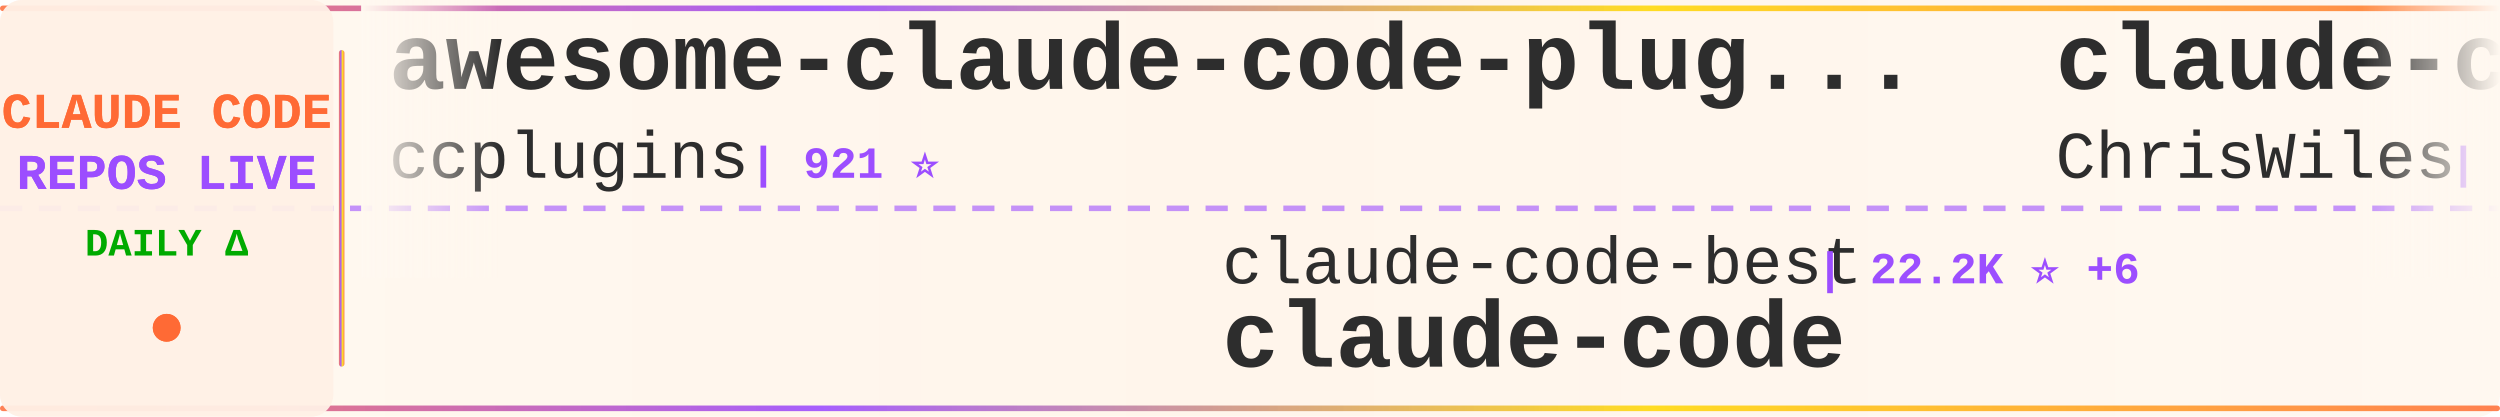
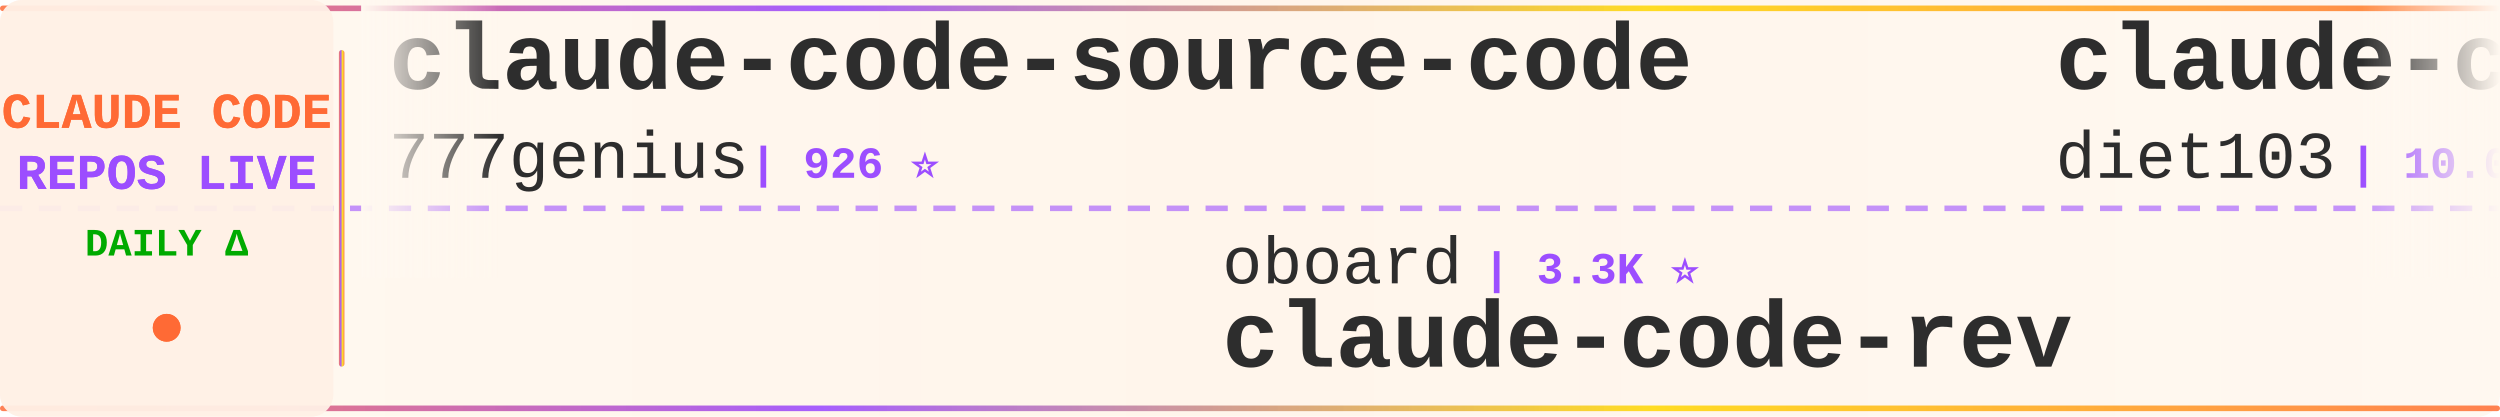
<svg xmlns="http://www.w3.org/2000/svg" width="900" height="150">
  <defs>
    <linearGradient id="tickerBg" x1="0%" y1="0%" x2="100%" y2="0%">
      <stop offset="0%" style="stop-color:#fff8f0;stop-opacity:0.98" />
      <stop offset="50%" style="stop-color:#fff5eb;stop-opacity:1" />
      <stop offset="100%" style="stop-color:#fff8f0;stop-opacity:0.98" />
    </linearGradient>
    <linearGradient id="borderGrad" x1="0%" y1="0%" x2="100%" y2="0%">
      <stop offset="0%" style="stop-color:#FF6B35;stop-opacity:0.85">
        <animate attributeName="stop-opacity" values="0.85;1;0.85" dur="2s" repeatCount="indefinite" />
      </stop>
      <stop offset="33%" style="stop-color:#9C4EFF;stop-opacity:0.9">
        <animate attributeName="stop-opacity" values="0.9;1;0.9" dur="2.2s" repeatCount="indefinite" />
      </stop>
      <stop offset="66%" style="stop-color:#FFD700;stop-opacity:0.85">
        <animate attributeName="stop-opacity" values="0.85;1;0.85" dur="1.8s" repeatCount="indefinite" />
      </stop>
      <stop offset="100%" style="stop-color:#FF6B35;stop-opacity:0.85">
        <animate attributeName="stop-opacity" values="0.85;1;0.85" dur="2s" repeatCount="indefinite" />
      </stop>
    </linearGradient>
    <filter id="textGlow">
      <feGaussianBlur stdDeviation="0.15" result="coloredBlur" />
      <feMerge>
        <feMergeNode in="coloredBlur" />
        <feMergeNode in="SourceGraphic" />
      </feMerge>
    </filter>
    <filter id="metricGlow">
      <feGaussianBlur stdDeviation="0.2" result="coloredBlur" />
      <feMerge>
        <feMergeNode in="coloredBlur" />
        <feMergeNode in="SourceGraphic" />
      </feMerge>
    </filter>
    <linearGradient id="leftFade" x1="0%" y1="0%" x2="100%" y2="0%">
      <stop offset="0%" style="stop-color:#fff8f0;stop-opacity:1" />
      <stop offset="100%" style="stop-color:#fff8f0;stop-opacity:0" />
    </linearGradient>
    <linearGradient id="rightFade" x1="0%" y1="0%" x2="100%" y2="0%">
      <stop offset="0%" style="stop-color:#fff8f0;stop-opacity:0" />
      <stop offset="100%" style="stop-color:#fff8f0;stop-opacity:1" />
    </linearGradient>
  </defs>
  <rect width="900" height="150" fill="url(#tickerBg)" rx="8" />
  <rect x="0" y="2" width="900" height="2" fill="url(#borderGrad)" rx="1" />
  <rect x="0" y="146" width="900" height="2" fill="url(#borderGrad)" rx="1" />
  <line x1="0" y1="75" x2="900" y2="75" stroke="#9C4EFF" stroke-width="2" stroke-dasharray="8 6" opacity="0.6" />
  <rect x="0" y="0" width="120" height="150" fill="#fff0e6" opacity="0.95" rx="8" />
  <text x="60" y="46" font-family="'Courier New', monospace" font-size="18" font-weight="bold" fill="#FF6B35" text-anchor="middle" filter="url(#textGlow)">
    CLAUDE CODE
  </text>
  <text x="60" y="68" font-family="'Courier New', monospace" font-size="18" font-weight="bold" fill="#9C4EFF" text-anchor="middle" filter="url(#textGlow)">
    REPOS LIVE
  </text>
  <text x="60" y="92" font-family="'Courier New', monospace" font-size="14" font-weight="bold" fill="#00aa00" text-anchor="middle">
    DAILY Δ
  </text>
  <circle cx="60" cy="118" r="5" fill="#FF6B35" filter="url(#metricGlow)">
    <animate attributeName="r" values="4;6;4" dur="1.5s" repeatCount="indefinite" />
    <animate attributeName="opacity" values="0.6;1;0.6" dur="1.5s" repeatCount="indefinite" />
  </circle>
  <rect x="122" y="18" width="2" height="114" fill="url(#borderGrad)" rx="1" />
  <clipPath id="tickerClip">
    <rect x="130" y="0" width="770" height="150" />
  </clipPath>
  <g clip-path="url(#tickerClip)">
    <g id="tickerItems">
      <animateTransform attributeName="transform" attributeType="XML" type="translate" from="0 0" to="-3000 0" dur="54s" repeatCount="indefinite" />
      <g transform="translate(0, 0)">
-         <text x="140" y="32" font-family="'Courier New', monospace" font-size="34" font-weight="bold" fill="#2d2d2d">awesome-claude-code-plug...</text>
-         <text x="140" y="64" font-family="'Courier New', monospace" font-size="24" font-weight="normal" fill="#2d2d2d" opacity="1.0">ccplugins</text>
-         <text x="270" y="64" font-family="'Courier New', monospace" font-size="16" font-weight="bold" fill="#9C4EFF"> | 921 ⭐</text>
-       </g>
-       <g transform="translate(300, 0)">
-         <text x="140" y="102" font-family="'Courier New', monospace" font-size="24" font-weight="normal" fill="#2d2d2d" opacity="1.0">claude-code-best</text>
-         <text x="354" y="102" font-family="'Courier New', monospace" font-size="16" font-weight="bold" fill="#9C4EFF"> | 22.2K ⭐ +6</text>
-         <text x="140" y="132" font-family="'Courier New', monospace" font-size="34" font-weight="bold" fill="#2d2d2d">claude-code</text>
-       </g>
-       <g transform="translate(600, 0)">
-         <text x="140" y="32" font-family="'Courier New', monospace" font-size="34" font-weight="bold" fill="#2d2d2d">claude-code-showcase</text>
-         <text x="140" y="64" font-family="'Courier New', monospace" font-size="24" font-weight="normal" fill="#2d2d2d" opacity="1.0">ChrisWiles</text>
-         <text x="282" y="64" font-family="'Courier New', monospace" font-size="16" font-weight="bold" fill="#9C4EFF"> | 6.0K ⭐ -1</text>
-       </g>
-       <g transform="translate(900, 0)">
-         <text x="140" y="102" font-family="'Courier New', monospace" font-size="24" font-weight="normal" fill="#2d2d2d" opacity="1.0">Tinkeringg-Lab</text>
-         <text x="330" y="102" font-family="'Courier New', monospace" font-size="16" font-weight="bold" fill="#9C4EFF"> | 212 ⭐</text>
-         <text x="140" y="132" font-family="'Courier New', monospace" font-size="34" font-weight="bold" fill="#2d2d2d">claude-code</text>
-       </g>
-       <g transform="translate(1200, 0)">
-         <text x="140" y="32" font-family="'Courier New', monospace" font-size="34" font-weight="bold" fill="#2d2d2d">claude-code-my-workflow</text>
-         <text x="140" y="64" font-family="'Courier New', monospace" font-size="24" font-weight="normal" fill="#2d2d2d" opacity="1.0">pedrohcgs</text>
-         <text x="270" y="64" font-family="'Courier New', monospace" font-size="16" font-weight="bold" fill="#9C4EFF"> | 1.5K ⭐ +1</text>
-       </g>
-       <g transform="translate(1500, 0)">
-         <text x="140" y="102" font-family="'Courier New', monospace" font-size="24" font-weight="normal" fill="#2d2d2d" opacity="1.0">Alishahryar1</text>
-         <text x="306" y="102" font-family="'Courier New', monospace" font-size="16" font-weight="bold" fill="#9C4EFF"> | 46.4K ⭐ +42</text>
-         <text x="140" y="132" font-family="'Courier New', monospace" font-size="34" font-weight="bold" fill="#2d2d2d">free-claude-code</text>
-       </g>
-       <g transform="translate(1800, 0)">
        <text x="140" y="32" font-family="'Courier New', monospace" font-size="34" font-weight="bold" fill="#2d2d2d">claude-code-source-code</text>
        <text x="140" y="64" font-family="'Courier New', monospace" font-size="24" font-weight="normal" fill="#2d2d2d" opacity="1.0">777genius</text>
        <text x="270" y="64" font-family="'Courier New', monospace" font-size="16" font-weight="bold" fill="#9C4EFF"> | 926 ⭐</text>
      </g>
+       <g transform="translate(300, 0)">
+         <text x="140" y="102" font-family="'Courier New', monospace" font-size="24" font-weight="normal" fill="#2d2d2d" opacity="1.0">oboard</text>
+         <text x="234" y="102" font-family="'Courier New', monospace" font-size="16" font-weight="bold" fill="#9C4EFF"> | 3.3K ⭐</text>
+         <text x="140" y="132" font-family="'Courier New', monospace" font-size="34" font-weight="bold" fill="#2d2d2d">claude-code-rev</text>
+       </g>
+       <g transform="translate(600, 0)">
+         <text x="140" y="32" font-family="'Courier New', monospace" font-size="34" font-weight="bold" fill="#2d2d2d">claude-code-infrastructu...</text>
+         <text x="140" y="64" font-family="'Courier New', monospace" font-size="24" font-weight="normal" fill="#2d2d2d" opacity="1.0">diet103</text>
+         <text x="246" y="64" font-family="'Courier New', monospace" font-size="16" font-weight="bold" fill="#9C4EFF"> | 10.0K ⭐</text>
+       </g>
+       <g transform="translate(900, 0)">
+         <text x="140" y="102" font-family="'Courier New', monospace" font-size="24" font-weight="normal" fill="#2d2d2d" opacity="1.0">davila7</text>
+         <text x="246" y="102" font-family="'Courier New', monospace" font-size="16" font-weight="bold" fill="#9C4EFF"> | 30.3K ⭐</text>
+         <text x="140" y="132" font-family="'Courier New', monospace" font-size="34" font-weight="bold" fill="#2d2d2d">claude-code-templates</text>
+       </g>
+       <g transform="translate(1200, 0)">
+         <text x="140" y="32" font-family="'Courier New', monospace" font-size="34" font-weight="bold" fill="#2d2d2d">claude-code-ultimate-gui...</text>
+         <text x="140" y="64" font-family="'Courier New', monospace" font-size="24" font-weight="normal" fill="#2d2d2d" opacity="1.0">FlorianBruniaux</text>
+         <text x="342" y="64" font-family="'Courier New', monospace" font-size="16" font-weight="bold" fill="#9C4EFF"> | 5.8K ⭐ +5</text>
+       </g>
+       <g transform="translate(1500, 0)">
+         <text x="140" y="102" font-family="'Courier New', monospace" font-size="24" font-weight="normal" fill="#2d2d2d" opacity="1.0">hangsman</text>
+         <text x="258" y="102" font-family="'Courier New', monospace" font-size="16" font-weight="bold" fill="#9C4EFF"> | 790 ⭐</text>
+         <text x="140" y="132" font-family="'Courier New', monospace" font-size="34" font-weight="bold" fill="#2d2d2d">claude-code-source</text>
+       </g>
+       <g transform="translate(1800, 0)">
+         <text x="140" y="32" font-family="'Courier New', monospace" font-size="34" font-weight="bold" fill="#2d2d2d">Open-ClaudeCode</text>
+         <text x="140" y="64" font-family="'Courier New', monospace" font-size="24" font-weight="normal" fill="#2d2d2d" opacity="1.0">LING71671</text>
+         <text x="270" y="64" font-family="'Courier New', monospace" font-size="16" font-weight="bold" fill="#9C4EFF"> | 945 ⭐</text>
+       </g>
      <g transform="translate(2100, 0)">
-         <text x="140" y="102" font-family="'Courier New', monospace" font-size="24" font-weight="normal" fill="#2d2d2d" opacity="1.0">fazxes</text>
-         <text x="234" y="102" font-family="'Courier New', monospace" font-size="16" font-weight="bold" fill="#9C4EFF"> | 231 ⭐</text>
-         <text x="140" y="132" font-family="'Courier New', monospace" font-size="34" font-weight="bold" fill="#2d2d2d">Claude-code</text>
+         <text x="140" y="102" font-family="'Courier New', monospace" font-size="24" font-weight="normal" fill="#2d2d2d" opacity="1.0">1rgs</text>
+         <text x="210" y="102" font-family="'Courier New', monospace" font-size="16" font-weight="bold" fill="#9C4EFF"> | 3.7K ⭐</text>
+         <text x="140" y="132" font-family="'Courier New', monospace" font-size="34" font-weight="bold" fill="#2d2d2d">claude-code-proxy</text>
      </g>
      <g transform="translate(2400, 0)">
        <text x="140" y="32" font-family="'Courier New', monospace" font-size="34" font-weight="bold" fill="#2d2d2d">claude-code</text>
-         <text x="140" y="64" font-family="'Courier New', monospace" font-size="24" font-weight="normal" fill="#2d2d2d" opacity="1.0">mehmoodosman</text>
-         <text x="306" y="64" font-family="'Courier New', monospace" font-size="16" font-weight="bold" fill="#9C4EFF"> | 172 ⭐</text>
+         <text x="140" y="64" font-family="'Courier New', monospace" font-size="24" font-weight="normal" fill="#2d2d2d" opacity="1.0">xorespesp</text>
+         <text x="270" y="64" font-family="'Courier New', monospace" font-size="16" font-weight="bold" fill="#9C4EFF"> | 230 ⭐</text>
      </g>
      <g transform="translate(2700, 0)">
-         <text x="140" y="102" font-family="'Courier New', monospace" font-size="24" font-weight="normal" fill="#2d2d2d" opacity="1.0">Piebald-AI</text>
-         <text x="282" y="102" font-family="'Courier New', monospace" font-size="16" font-weight="bold" fill="#9C4EFF"> | 12.4K ⭐ +2</text>
-         <text x="140" y="132" font-family="'Courier New', monospace" font-size="34" font-weight="bold" fill="#2d2d2d">claude-code-system-promp...</text>
+         <text x="140" y="102" font-family="'Courier New', monospace" font-size="24" font-weight="normal" fill="#2d2d2d" opacity="1.0">https-deeplearning-ai</text>
+         <text x="414" y="102" font-family="'Courier New', monospace" font-size="16" font-weight="bold" fill="#9C4EFF"> | 544 ⭐</text>
+         <text x="140" y="132" font-family="'Courier New', monospace" font-size="34" font-weight="bold" fill="#2d2d2d">sc-claude-code-files</text>
      </g>
      <g transform="translate(3000, 0)">
-         <text x="140" y="32" font-family="'Courier New', monospace" font-size="34" font-weight="bold" fill="#2d2d2d">awesome-claude-code-plug...</text>
-         <text x="140" y="64" font-family="'Courier New', monospace" font-size="24" font-weight="normal" fill="#2d2d2d" opacity="1.0">ccplugins</text>
-         <text x="270" y="64" font-family="'Courier New', monospace" font-size="16" font-weight="bold" fill="#9C4EFF"> | 921 ⭐</text>
+         <text x="140" y="32" font-family="'Courier New', monospace" font-size="34" font-weight="bold" fill="#2d2d2d">claude-code-source-code</text>
+         <text x="140" y="64" font-family="'Courier New', monospace" font-size="24" font-weight="normal" fill="#2d2d2d" opacity="1.0">777genius</text>
+         <text x="270" y="64" font-family="'Courier New', monospace" font-size="16" font-weight="bold" fill="#9C4EFF"> | 926 ⭐</text>
      </g>
      <g transform="translate(3300, 0)">
-         <text x="140" y="102" font-family="'Courier New', monospace" font-size="24" font-weight="normal" fill="#2d2d2d" opacity="1.0">claude-code-best</text>
-         <text x="354" y="102" font-family="'Courier New', monospace" font-size="16" font-weight="bold" fill="#9C4EFF"> | 22.2K ⭐ +6</text>
-         <text x="140" y="132" font-family="'Courier New', monospace" font-size="34" font-weight="bold" fill="#2d2d2d">claude-code</text>
+         <text x="140" y="102" font-family="'Courier New', monospace" font-size="24" font-weight="normal" fill="#2d2d2d" opacity="1.0">oboard</text>
+         <text x="234" y="102" font-family="'Courier New', monospace" font-size="16" font-weight="bold" fill="#9C4EFF"> | 3.3K ⭐</text>
+         <text x="140" y="132" font-family="'Courier New', monospace" font-size="34" font-weight="bold" fill="#2d2d2d">claude-code-rev</text>
      </g>
      <g transform="translate(3600, 0)">
-         <text x="140" y="32" font-family="'Courier New', monospace" font-size="34" font-weight="bold" fill="#2d2d2d">claude-code-showcase</text>
-         <text x="140" y="64" font-family="'Courier New', monospace" font-size="24" font-weight="normal" fill="#2d2d2d" opacity="1.0">ChrisWiles</text>
-         <text x="282" y="64" font-family="'Courier New', monospace" font-size="16" font-weight="bold" fill="#9C4EFF"> | 6.0K ⭐ -1</text>
+         <text x="140" y="32" font-family="'Courier New', monospace" font-size="34" font-weight="bold" fill="#2d2d2d">claude-code-infrastructu...</text>
+         <text x="140" y="64" font-family="'Courier New', monospace" font-size="24" font-weight="normal" fill="#2d2d2d" opacity="1.0">diet103</text>
+         <text x="246" y="64" font-family="'Courier New', monospace" font-size="16" font-weight="bold" fill="#9C4EFF"> | 10.0K ⭐</text>
      </g>
      <g transform="translate(3900, 0)">
-         <text x="140" y="102" font-family="'Courier New', monospace" font-size="24" font-weight="normal" fill="#2d2d2d" opacity="1.0">Tinkeringg-Lab</text>
-         <text x="330" y="102" font-family="'Courier New', monospace" font-size="16" font-weight="bold" fill="#9C4EFF"> | 212 ⭐</text>
-         <text x="140" y="132" font-family="'Courier New', monospace" font-size="34" font-weight="bold" fill="#2d2d2d">claude-code</text>
+         <text x="140" y="102" font-family="'Courier New', monospace" font-size="24" font-weight="normal" fill="#2d2d2d" opacity="1.0">davila7</text>
+         <text x="246" y="102" font-family="'Courier New', monospace" font-size="16" font-weight="bold" fill="#9C4EFF"> | 30.3K ⭐</text>
+         <text x="140" y="132" font-family="'Courier New', monospace" font-size="34" font-weight="bold" fill="#2d2d2d">claude-code-templates</text>
      </g>
    </g>
  </g>
  <rect x="130" y="0" width="50" height="100" fill="url(#leftFade)" />
  <rect x="850" y="0" width="50" height="100" fill="url(#rightFade)" />
</svg>
